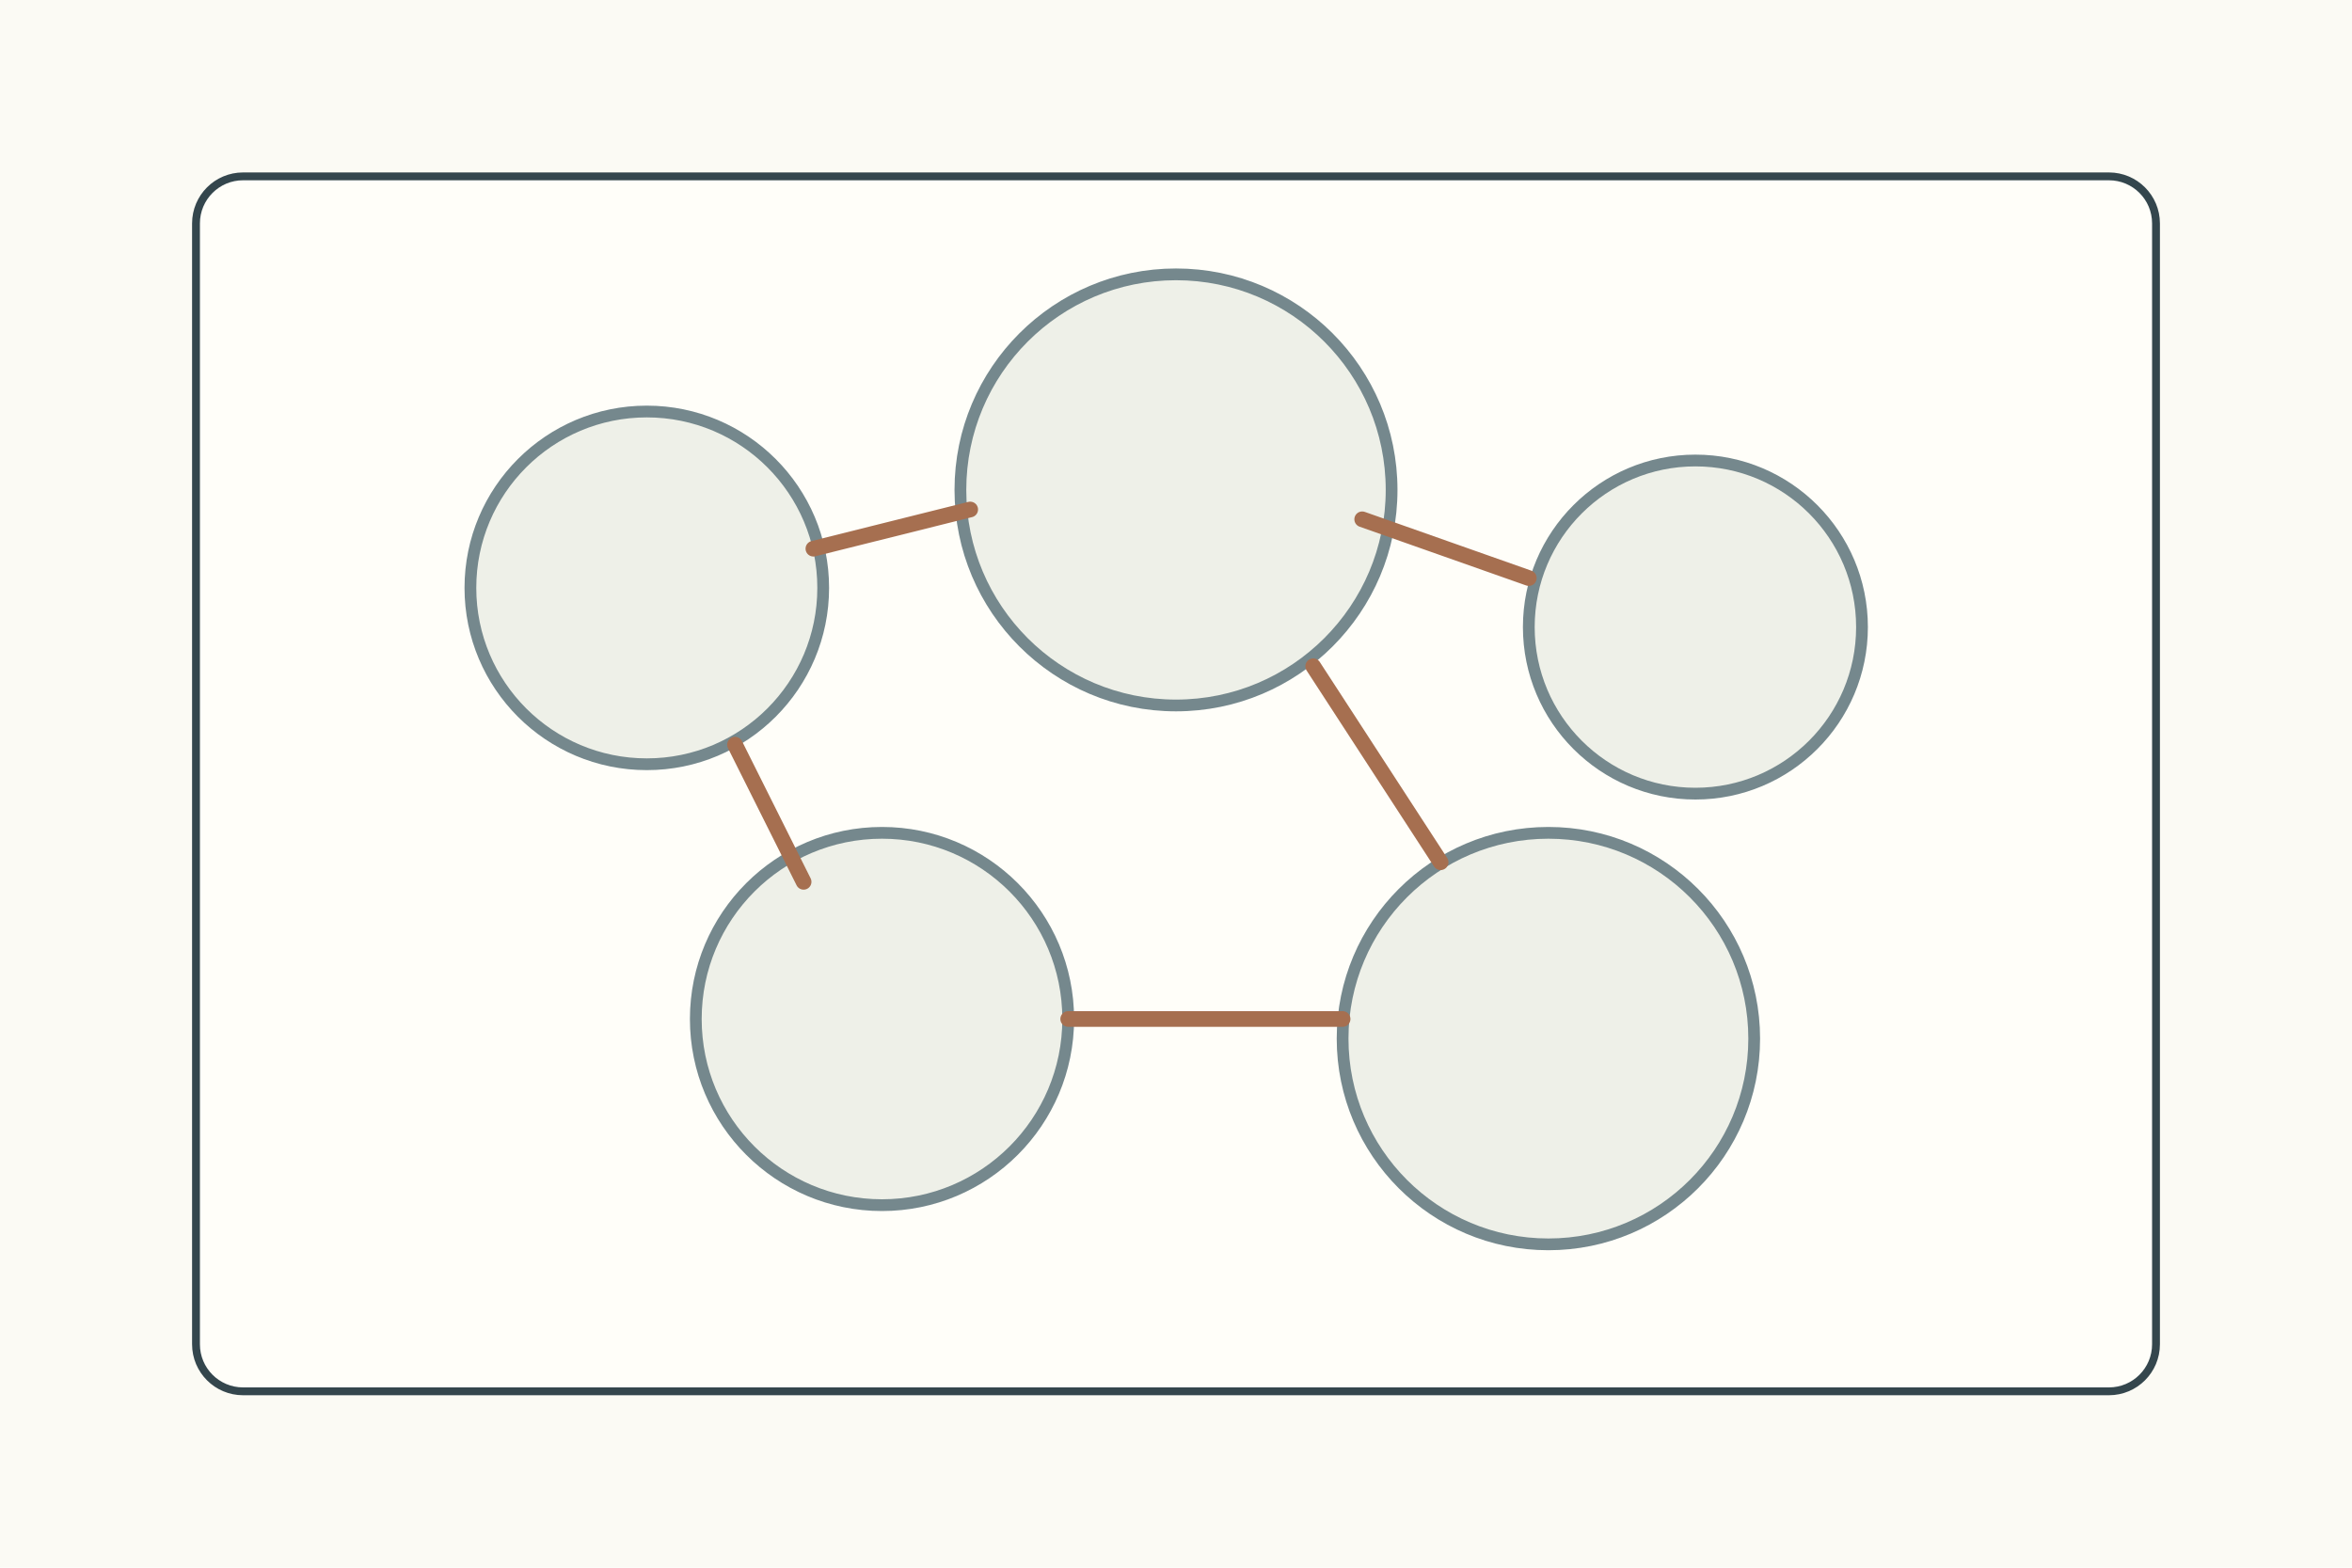
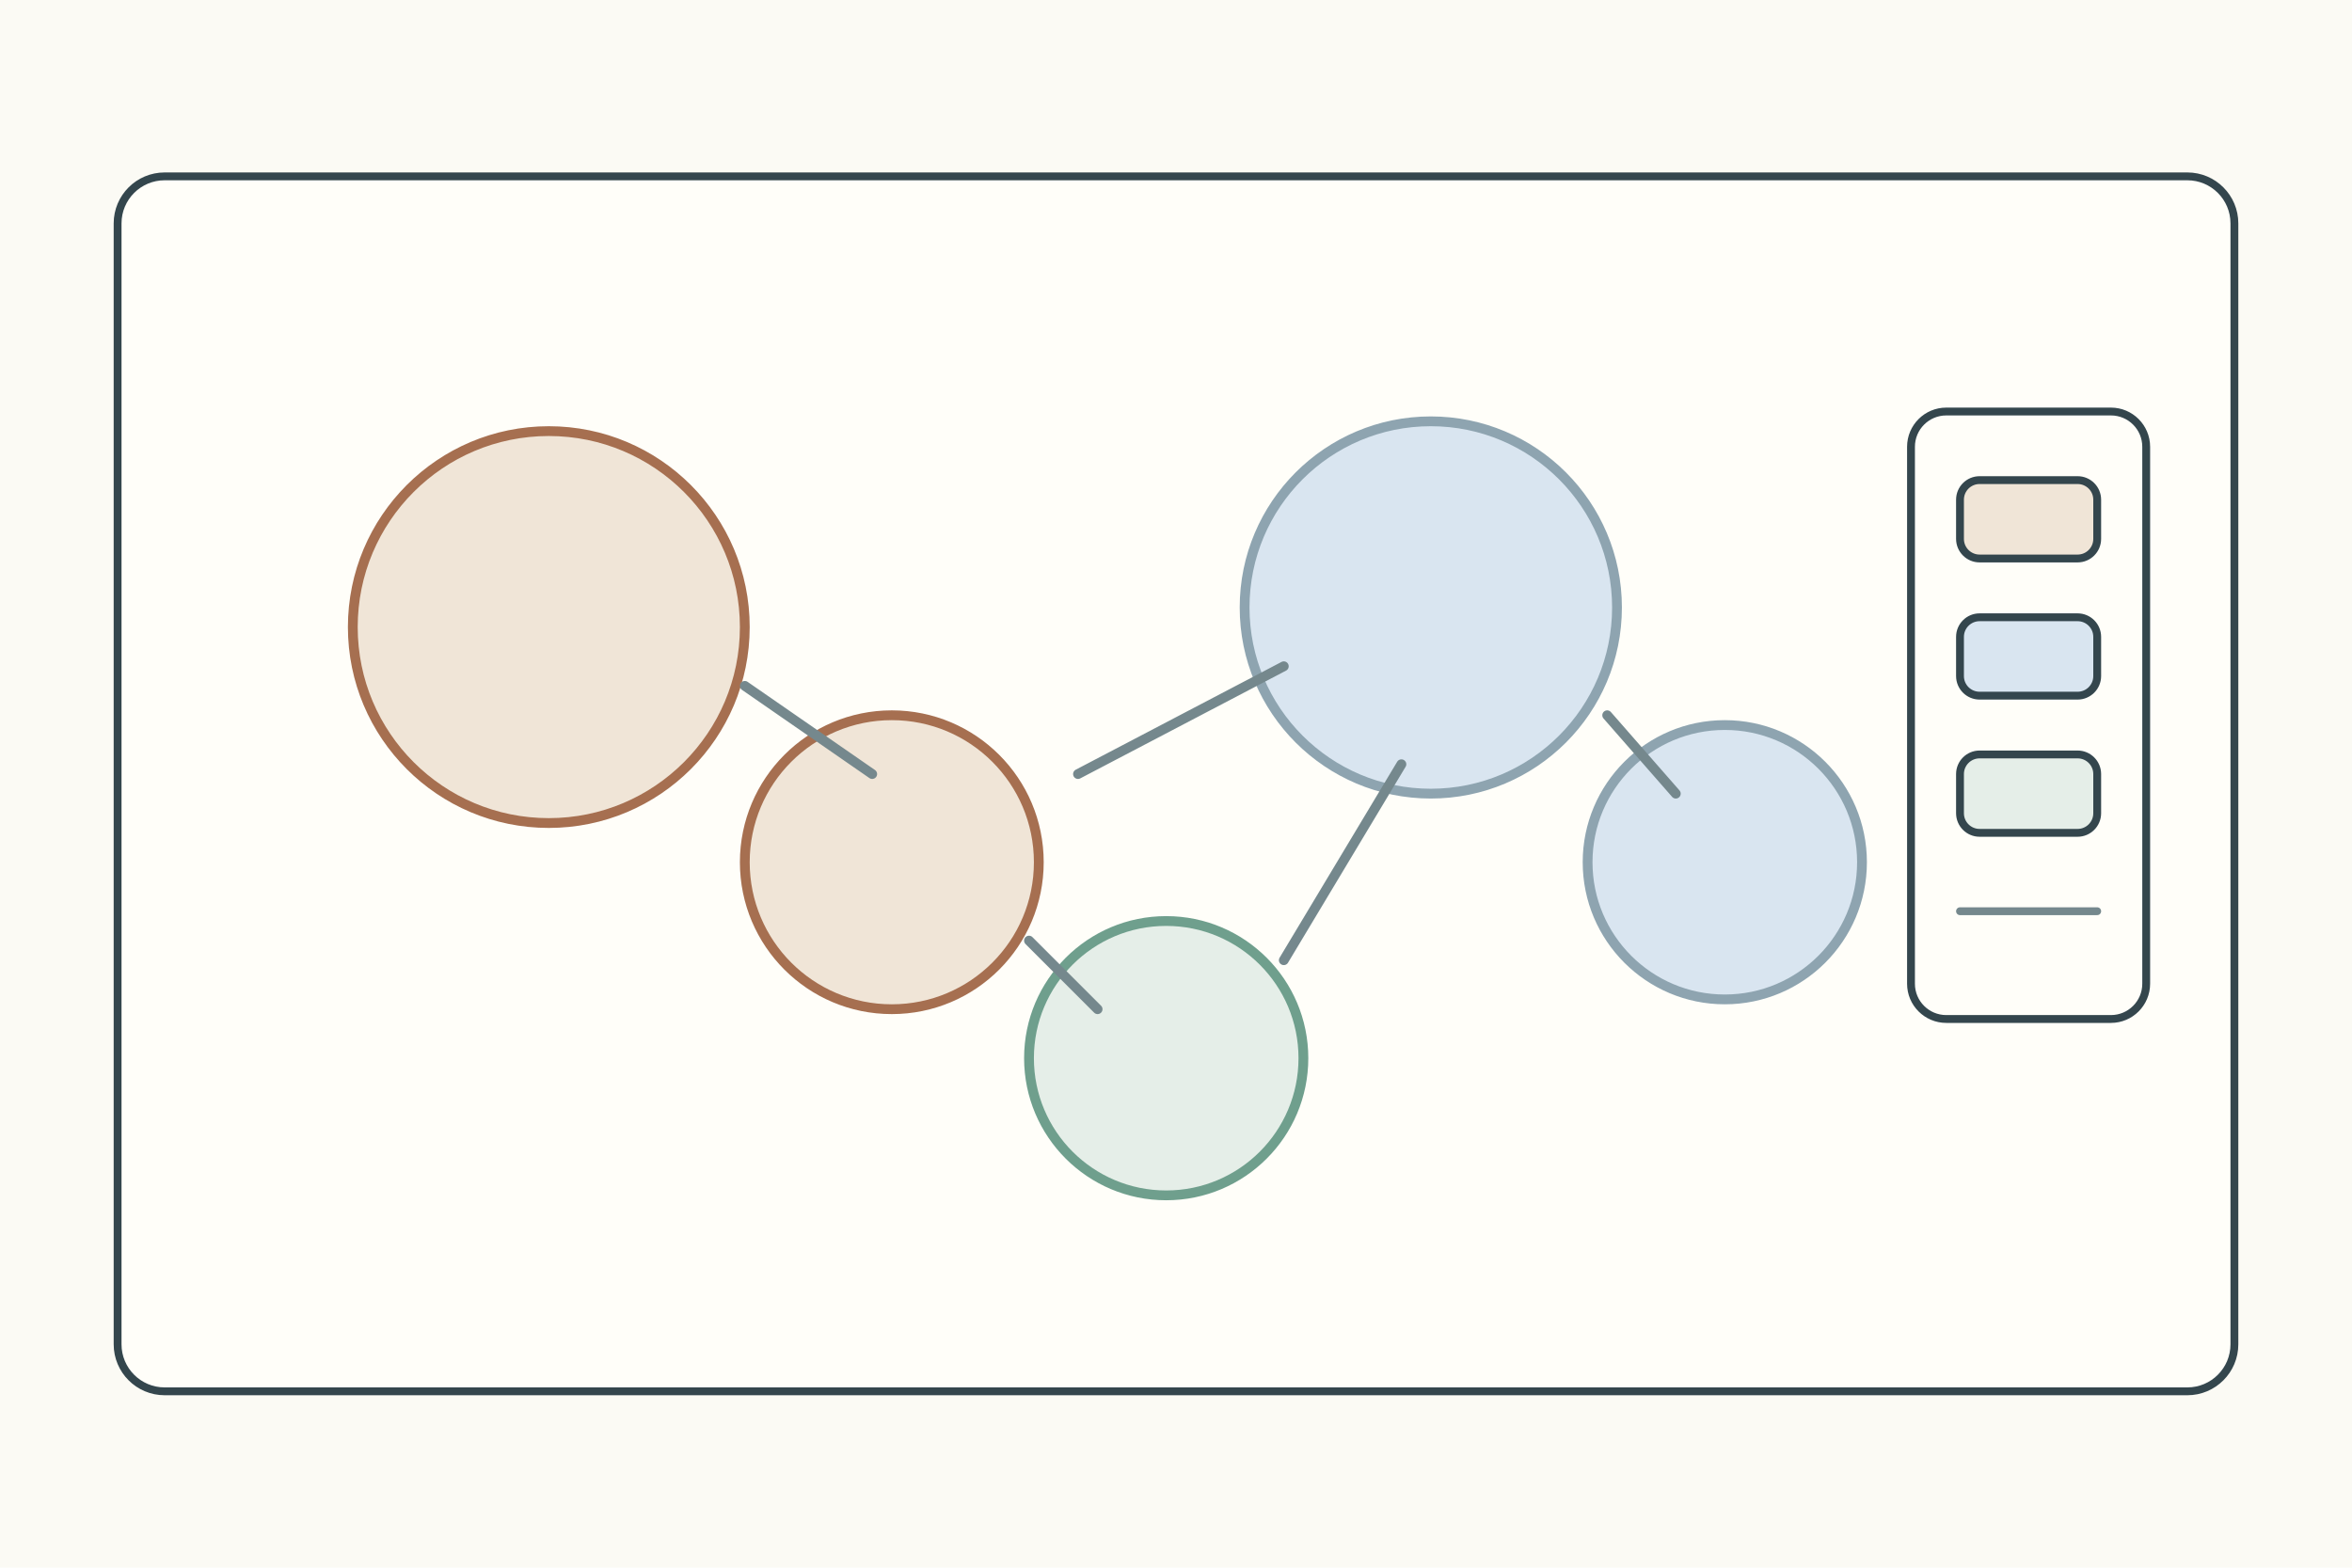
<svg xmlns="http://www.w3.org/2000/svg" width="1200" height="800">
  <rect width="1200" height="800" fill="#fbfaf4" />
-   <g stroke="#34464d" stroke-width="4" fill="none" stroke-linecap="round" stroke-linejoin="round">
-     <g transform="translate(100 90)">
-       <rect width="1000" height="620" rx="24" fill="#fffef9" />
-       <g fill="#eef0e8" stroke="#75888d" stroke-width="6">
-         <circle cx="230" cy="210" r="90" />
-         <circle cx="500" cy="160" r="110" />
-         <circle cx="765" cy="230" r="85" />
-         <circle cx="350" cy="430" r="95" />
-         <circle cx="690" cy="440" r="105" />
+   <g stroke="#34464d" stroke-width="4" fill="none" stroke-linecap="round">
+     <rect x="60" y="90" width="1080" height="620" rx="24" fill="#fffef9" />
+     <g transform="translate(95 140)">
+       <g>
+         <circle cx="185" cy="180" r="100" fill="#f0e5d7" stroke="#a66f50" stroke-width="5" />
+         <circle cx="360" cy="300" r="75" fill="#f0e5d7" stroke="#a66f50" stroke-width="5" />
      </g>
-       <path d="M315 190l80-20M595 175l85 30M275 290l35 70M570 250l65 100M445 430h140" stroke="#a66f50" stroke-width="8" />
+       <g>
+         <circle cx="635" cy="170" r="95" fill="#d9e5f0" stroke="#8ea4b0" stroke-width="5" />
+         <circle cx="785" cy="300" r="70" fill="#d9e5f0" stroke="#8ea4b0" stroke-width="5" />
+       </g>
+       <circle cx="500" cy="400" r="70" fill="#e5eee8" stroke="#6f9f8d" stroke-width="5" />
+       <path d="M285 210l65 45M455 255l105-55M430 340l35 35M725 225l35 40M560 350l60-100" stroke="#75888d" stroke-width="5" />
+       <g transform="translate(880 70)">
+         <rect width="120" height="310" rx="18" fill="#fffef9" />
+         <rect x="25" y="35" width="70" height="40" rx="10" fill="#f0e5d7" />
+         <rect x="25" y="105" width="70" height="40" rx="10" fill="#d9e5f0" />
+         <rect x="25" y="175" width="70" height="40" rx="10" fill="#e5eee8" />
+         <path d="M25 255h70" stroke="#75888d" />
+       </g>
    </g>
  </g>
</svg>
